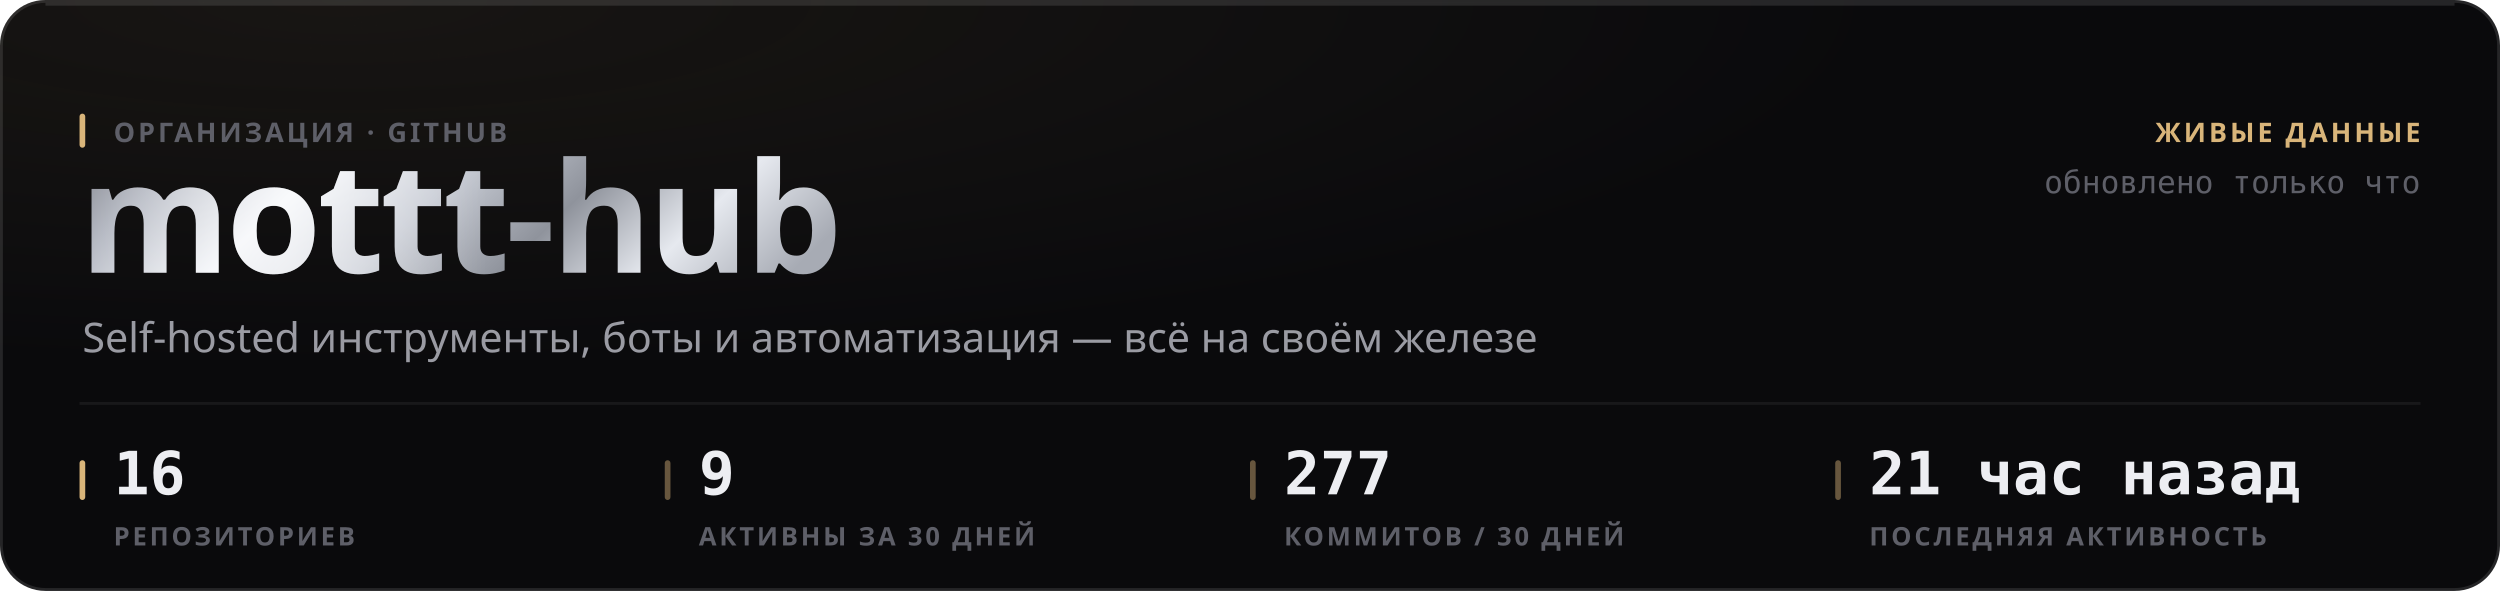
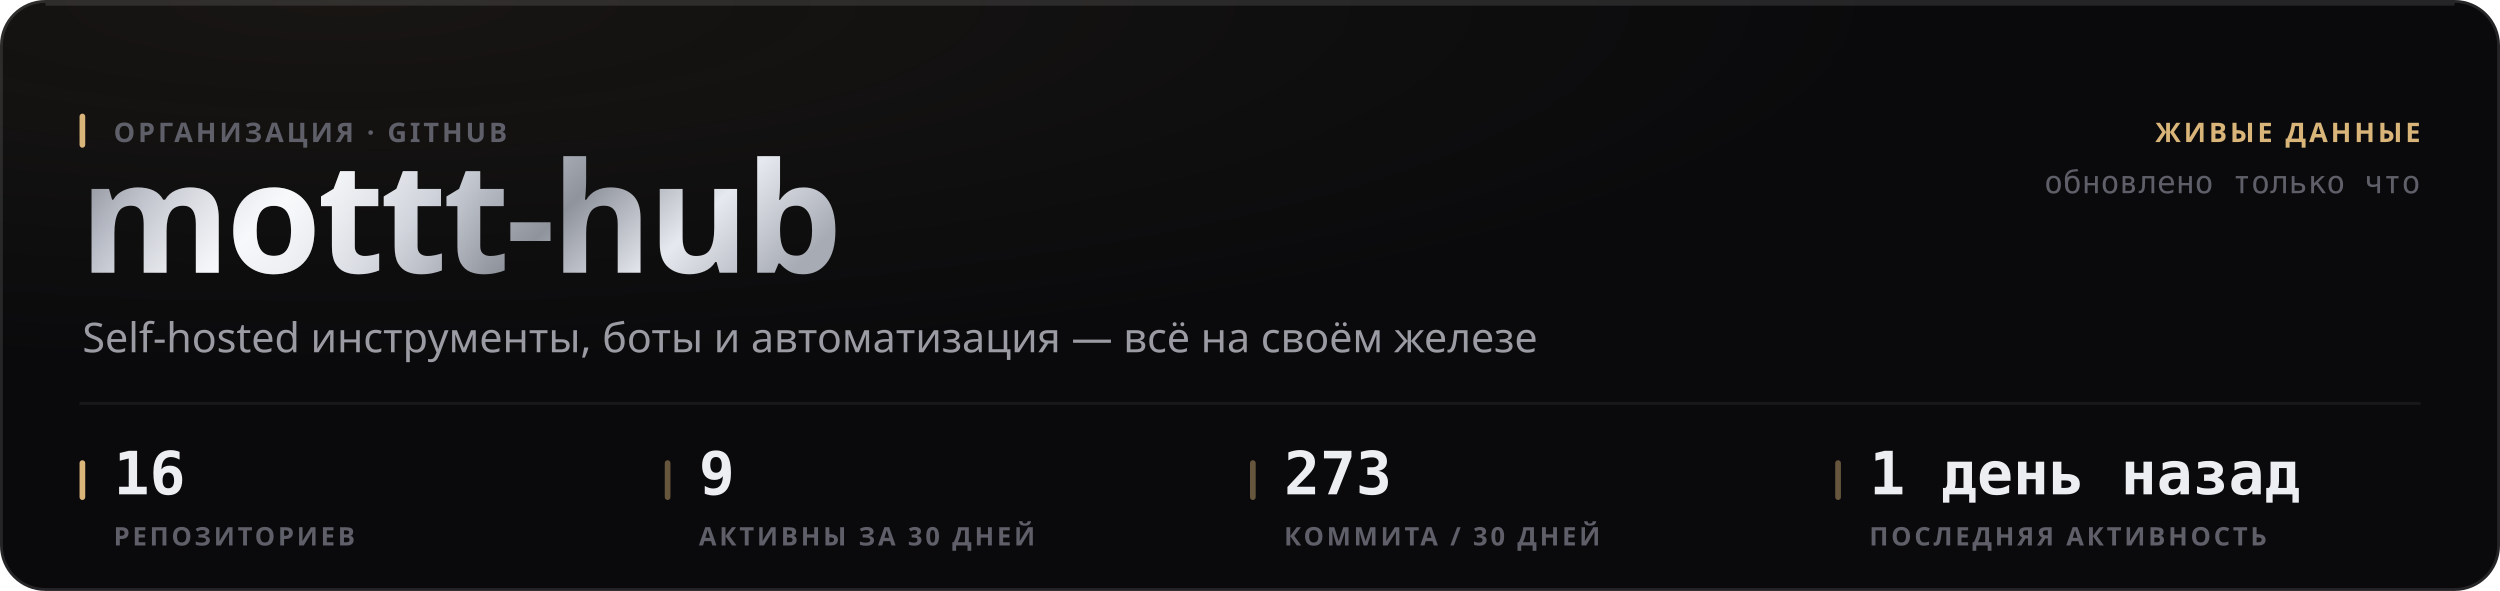
<svg xmlns="http://www.w3.org/2000/svg" width="880" height="208" viewBox="0 0 880 208" role="img">
  <style>
  text { font-family: -apple-system, BlinkMacSystemFont, 'Segoe UI', 'Noto Sans', Helvetica, Arial, sans-serif; }
  .mono { font-family: ui-monospace, 'SF Mono', 'Cascadia Mono', 'DejaVu Sans Mono', Menlo, Consolas, monospace; font-variant-numeric: tabular-nums; }
  .caps { letter-spacing: .1em; text-transform: uppercase; }

  @keyframes sheen  { from { transform: translateX(-120%); } to { transform: translateX(260%); } }
  @keyframes rise   { from { opacity: 0; transform: translateY(6px); } to { opacity: 1; transform: none; } }
  @keyframes slide  { from { opacity: 0; transform: translateX(-8px); } to { opacity: 1; transform: none; } }
  @keyframes grow   { from { transform: scaleY(0); } to { transform: scaleY(1); } }
  @keyframes widen  { from { transform: scaleX(0); } to { transform: scaleX(1); } }
  @keyframes draw   { from { stroke-dashoffset: 200; } to { stroke-dashoffset: 0; } }

  .sheen { animation: sheen 5.5s cubic-bezier(.45,0,.2,1) infinite; }
  .rise  { animation: rise .5s cubic-bezier(.16,1,.3,1) both; }
  .slide { animation: slide .42s cubic-bezier(.16,1,.3,1) both; }
  .bar   { transform-box: fill-box; transform-origin: 50% 100%;
           animation: grow .62s cubic-bezier(.16,1,.3,1) both; }
  .fill  { transform-box: fill-box; transform-origin: 0% 50%;
           animation: widen .8s cubic-bezier(.16,1,.3,1) both; }
  /* The hidden start state lives in the keyframes, never in the static rule.
     A renderer that ignores CSS animations then falls back to the FINISHED
     state — a drawn line, visible text — instead of an empty panel. */
  .spark { stroke-dasharray: 200;
           animation: draw 1.1s cubic-bezier(.16,1,.3,1) both; }

  @media (prefers-reduced-motion: reduce) {
    .sheen { animation: none; opacity: 0; }
    .rise, .slide, .bar, .fill, .spark { animation: none; opacity: 1; transform: none;
                                         stroke-dashoffset: 0; }
  }</style>
  <defs>
    <filter id="grain1" x="0" y="0" width="100%" height="100%">
      <feTurbulence type="fractalNoise" baseFrequency="0.82" numOctaves="3" stitchTiles="stitch" />
      <feColorMatrix type="saturate" values="0" />
    </filter>
    <radialGradient id="wash2" cx="14%" cy="0%" r="62%">
      <stop offset="0%" stop-color="#d9b57a" stop-opacity="0.07" />
      <stop offset="100%" stop-color="#d9b57a" stop-opacity="0" />
    </radialGradient>
    <linearGradient id="metal3" x1="0" y1="0" x2="1" y2="0.25">
      <stop offset="0%" stop-color="#6e7078" />
      <stop offset="16.667%" stop-color="#b4b8c2" />
      <stop offset="33.333%" stop-color="#f2f4f8" />
      <stop offset="50%" stop-color="#c7cbd4" />
      <stop offset="66.667%" stop-color="#8f939c" />
      <stop offset="83.333%" stop-color="#e6e9ef" />
      <stop offset="100%" stop-color="#a7abb4" />
    </linearGradient>
    <linearGradient id="sheengrad5" x1="0" y1="0" x2="1" y2="0">
      <stop offset="0%" stop-color="#ffffff" stop-opacity="0" />
      <stop offset="50%" stop-color="#ffffff" stop-opacity="0.5" />
      <stop offset="100%" stop-color="#ffffff" stop-opacity="0" />
    </linearGradient>
    <clipPath id="wordclip4">
      <text x="28" y="96" font-size="54" font-weight="800" letter-spacing="-0.025em" font-family="-apple-system, BlinkMacSystemFont, 'Segoe UI', Helvetica, Arial, sans-serif">mottt-hub</text>
    </clipPath>
  </defs>
  <rect width="880" height="208" rx="16" fill="#0a0a0c" />
  <rect width="880" height="208" rx="16" fill="url(#wash2)" />
  <rect width="880" height="208" rx="16" filter="url(#grain1)" opacity="0.05" style="mix-blend-mode:overlay" />
  <rect x=".5" y=".5" width="879" height="207" rx="15.5" fill="none" stroke="rgba(255,255,255,0.11)" />
  <path d="M16 1.5 H864" stroke="rgba(255,255,255,0.112)" stroke-width="1" fill="none" />
  <g clip-path="url(#wordclip4)">
    <rect x="28" y="42" width="287.116" height="70.2" fill="url(#metal3)" />
    <rect class="sheen" x="28" y="42" width="143.558" height="70.2" fill="url(#sheengrad5)" />
  </g>
  <rect x="28" y="40" width="2" height="12" rx="1" fill="#d9b57a" />
  <text x="40" y="50" font-size="9.5" font-weight="600" fill="#5e5f68" letter-spacing="0.11em">ОРГАНИЗАЦИЯ · GITHUB</text>
  <text x="29" y="124" font-size="14.5" font-weight="400" fill="#9a9ba3">Self-hosted инструменты, боты и автоматизация — всё на своём железе</text>
  <text x="852" y="50" font-size="9.5" font-weight="600" fill="#d9b57a" text-anchor="end" letter-spacing="0.11em">ЖИВЫЕ ДАННЫЕ</text>
  <text x="852" y="68" font-size="11" font-weight="400" fill="#5e5f68" text-anchor="end" class="mono">обновлено только что</text>
  <path d="M28 142 H852" stroke="rgba(255,255,255,0.06)" stroke-width="1" />
  <rect x="28" y="162" width="2" height="14" rx="1" fill="#d9b57a" />
  <text x="40" y="174" font-size="21" font-weight="700" fill="#edeef2" class="mono rise" opacity="1">16</text>
  <text x="40" y="192" font-size="9" font-weight="600" fill="#5e5f68" letter-spacing="0.11em">РЕПОЗИТОРИЕВ</text>
  <rect x="234" y="162" width="2" height="14" rx="1" fill="rgba(217,181,122,0.45)" />
  <text x="246" y="174" font-size="21" font-weight="700" fill="#edeef2" class="mono rise" opacity="1">9</text>
  <text x="246" y="192" font-size="9" font-weight="600" fill="#5e5f68" letter-spacing="0.11em">АКТИВНЫ ЗА 30 ДНЕЙ</text>
  <rect x="440" y="162" width="2" height="14" rx="1" fill="rgba(217,181,122,0.45)" />
-   <text x="452" y="174" font-size="21" font-weight="700" fill="#edeef2" class="mono rise" opacity="1">277</text>
-   <text x="452" y="192" font-size="9" font-weight="600" fill="#5e5f68" letter-spacing="0.11em">КОММИТОВ / 30 ДНЕЙ</text>
+   <text x="452" y="174" font-size="21" font-weight="700" fill="#edeef2" class="mono rise" opacity="1">273</text>
+   <text x="452" y="192" font-size="9" font-weight="600" fill="#5e5f68" letter-spacing="0.11em">КОММИТА / 30 ДНЕЙ</text>
  <rect x="646" y="162" width="2" height="14" rx="1" fill="rgba(217,181,122,0.45)" />
-   <text x="658" y="174" font-size="21" font-weight="700" fill="#edeef2" class="mono rise" opacity="1">21 час назад</text>
+   <text x="658" y="174" font-size="21" font-weight="700" fill="#edeef2" class="mono rise" opacity="1">1 день назад</text>
  <text x="658" y="192" font-size="9" font-weight="600" fill="#5e5f68" letter-spacing="0.11em">ПОСЛЕДНЯЯ АКТИВНОСТЬ</text>
</svg>
